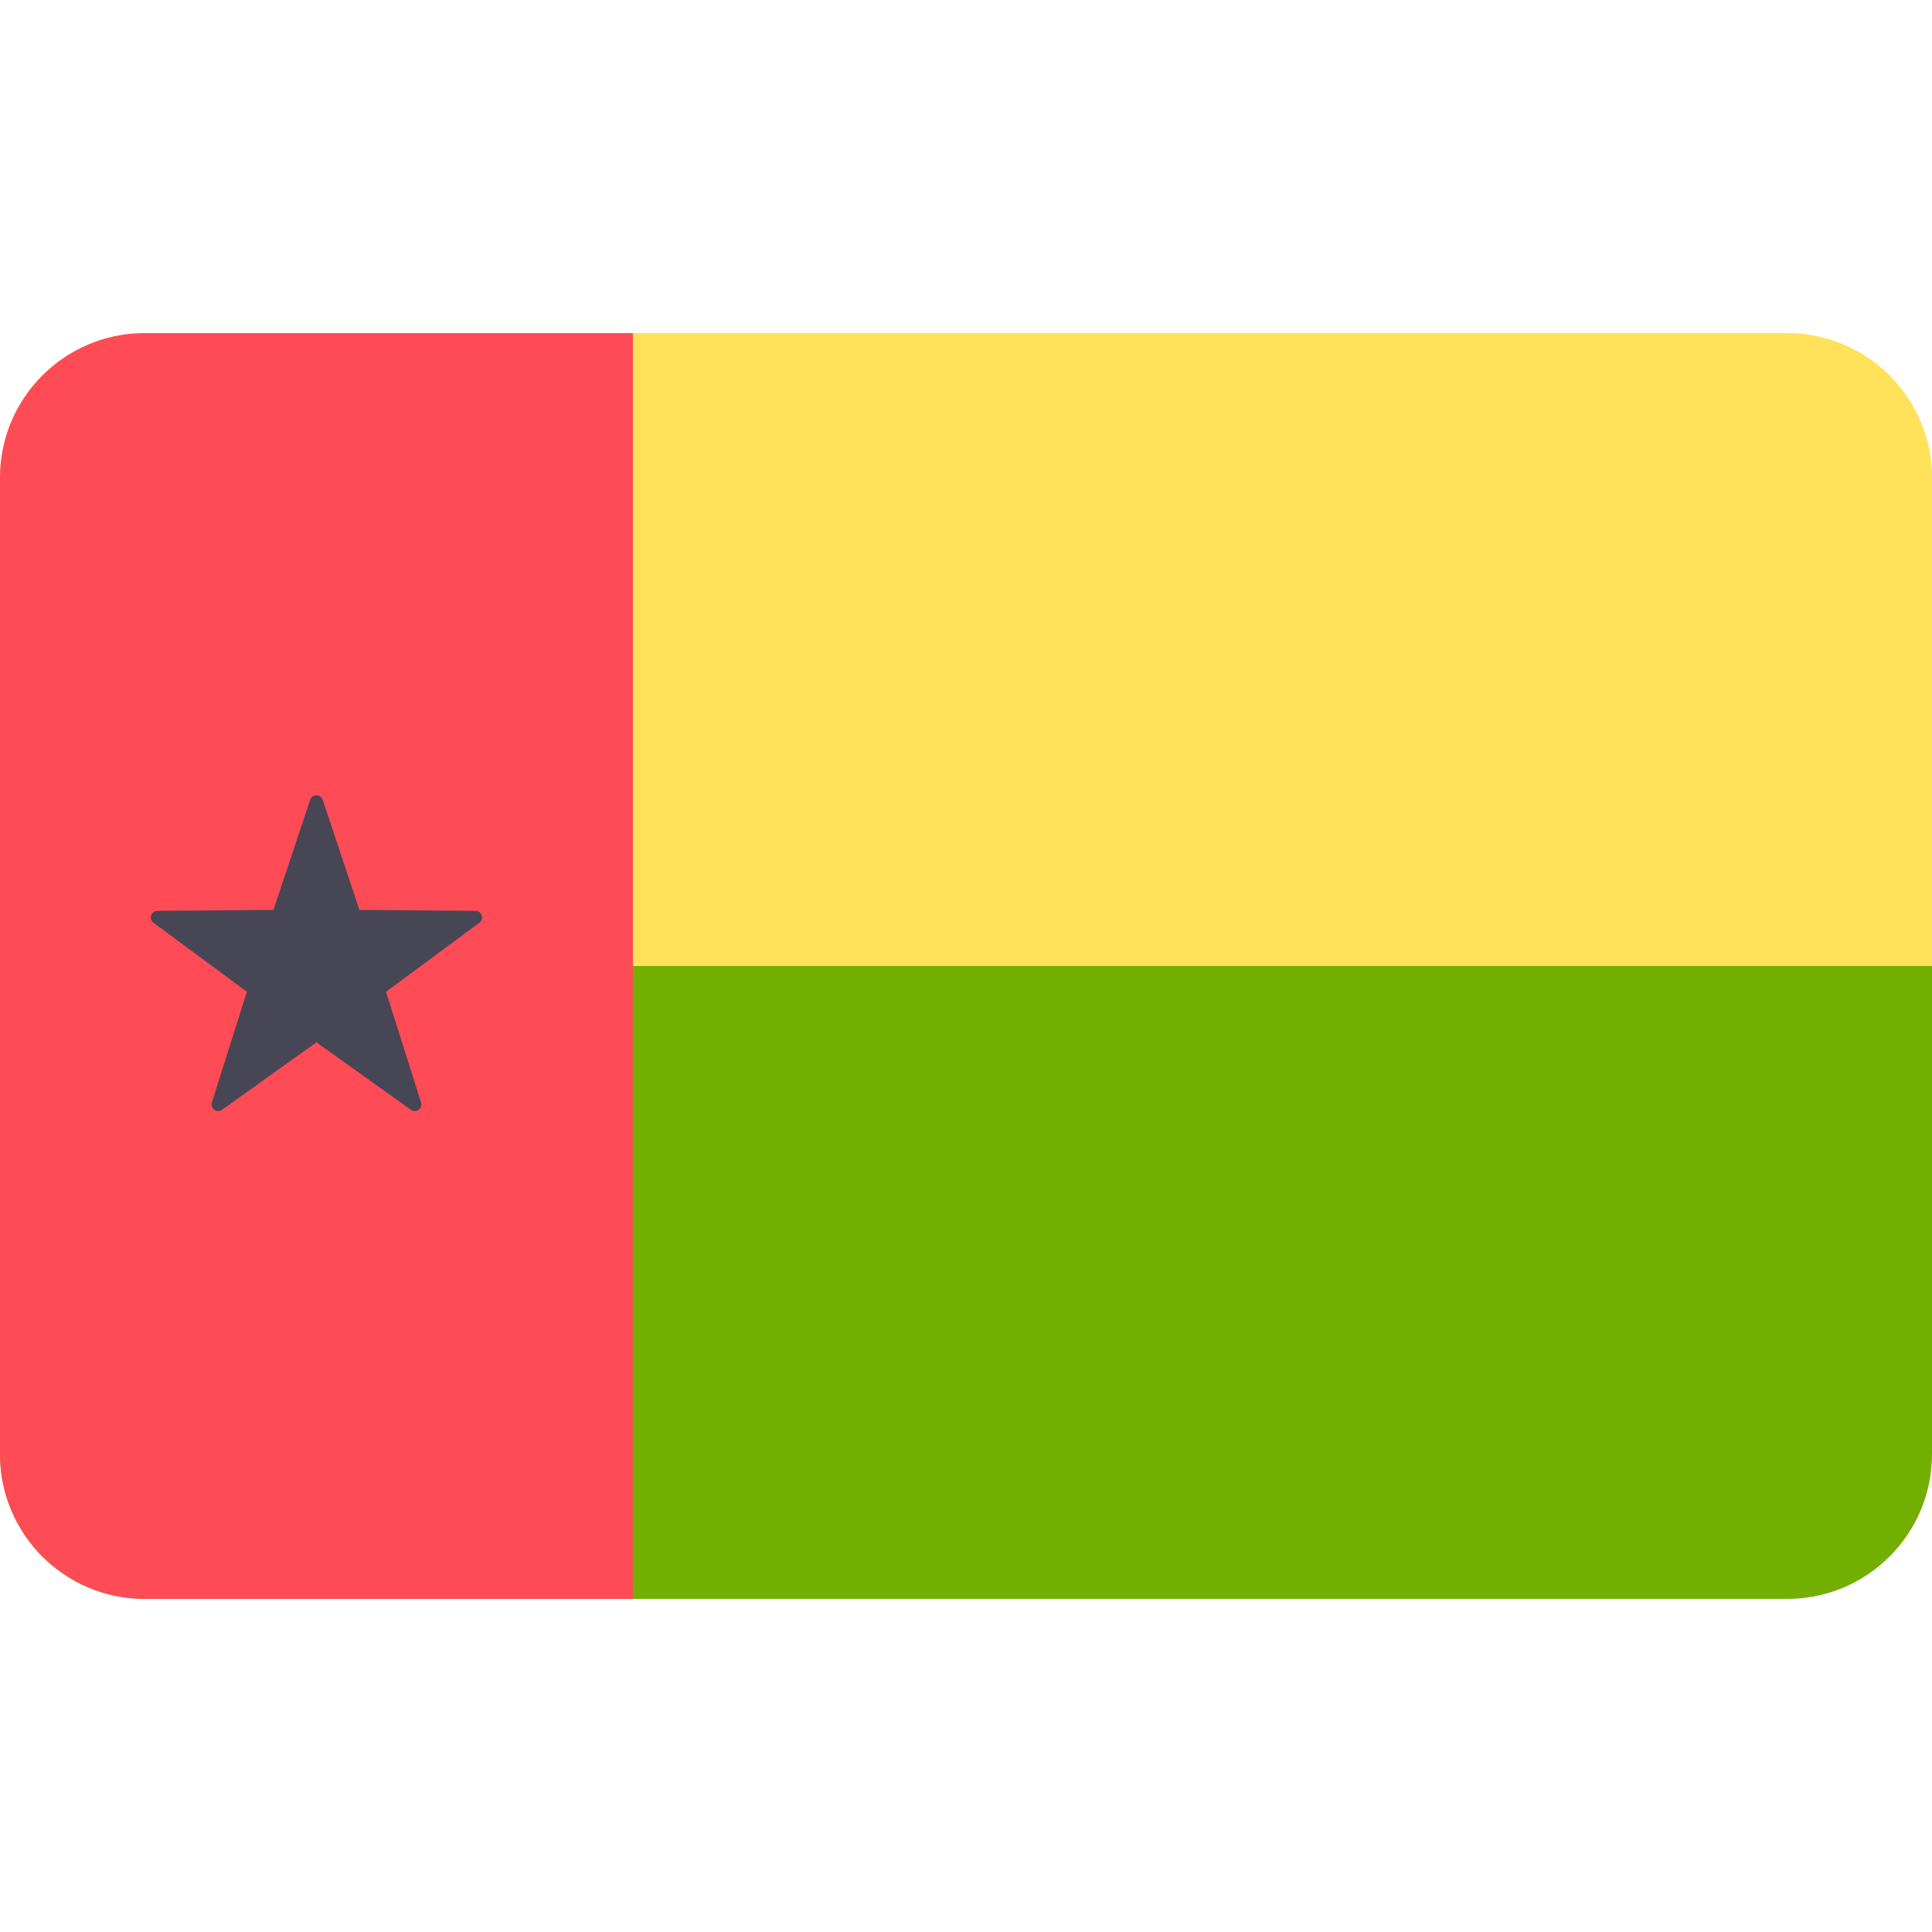
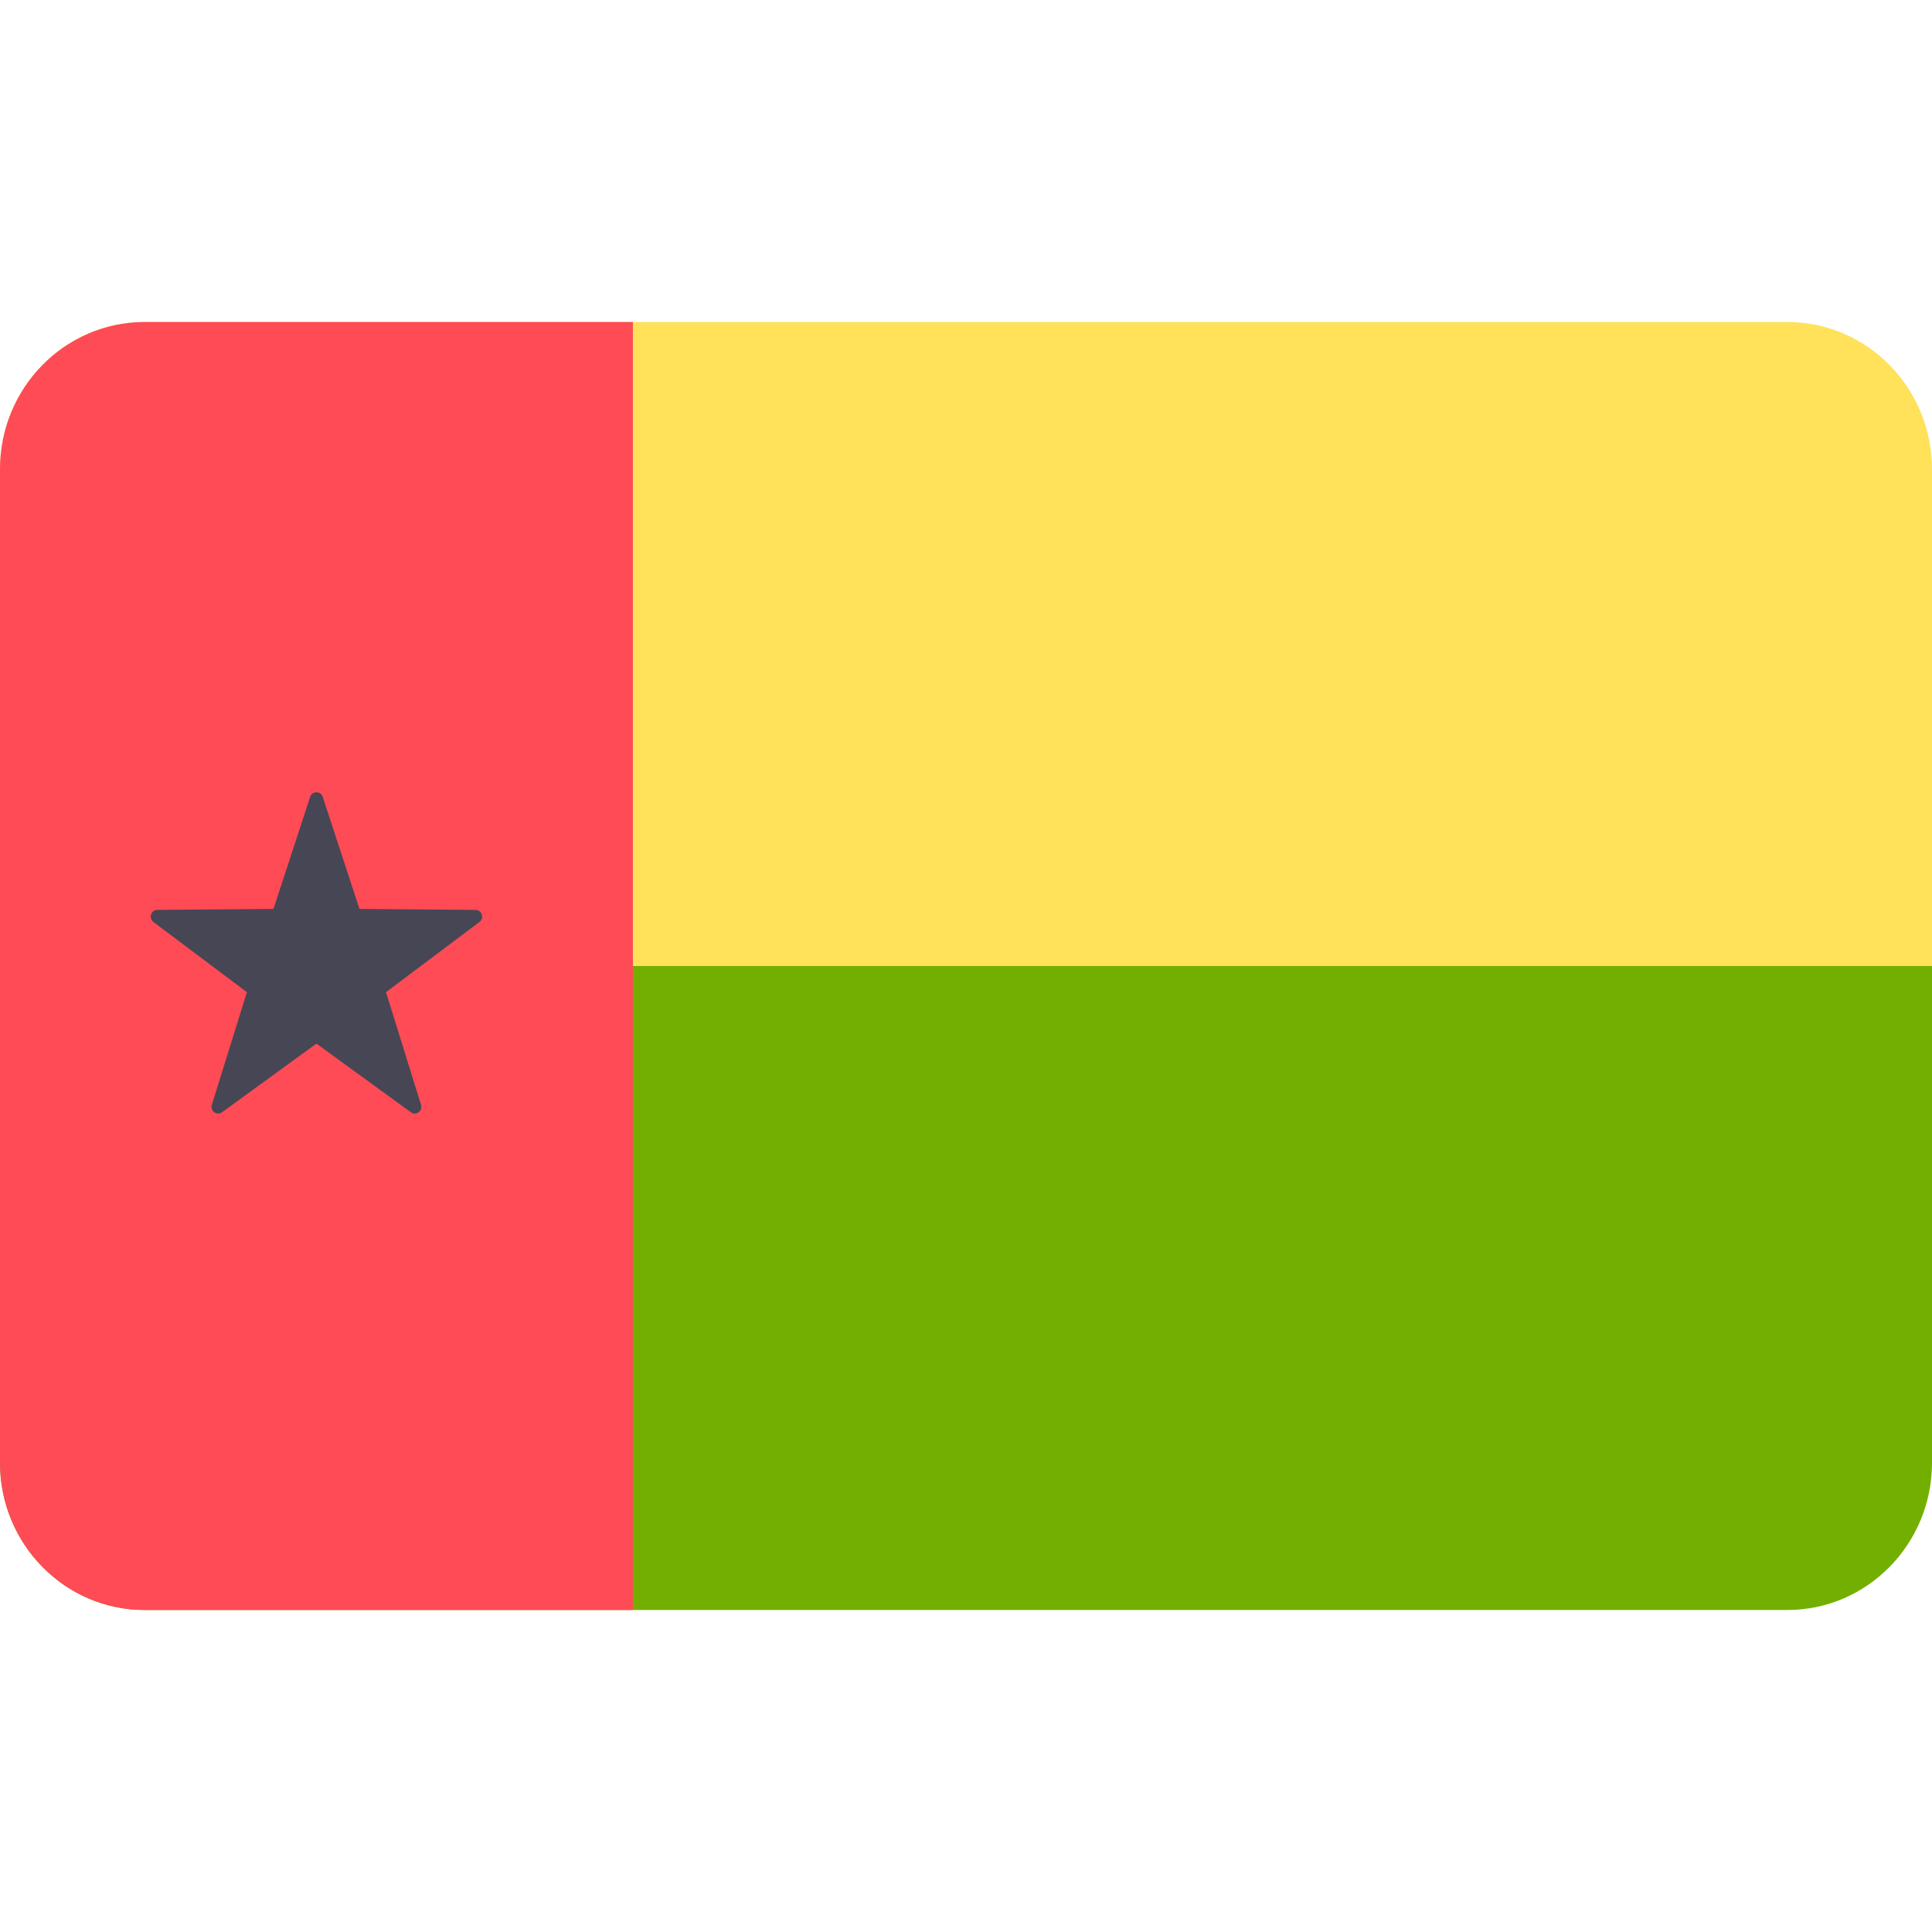
<svg xmlns="http://www.w3.org/2000/svg" width="24" height="24" viewBox="0 0 24 24" fill="none">
  <rect width="24" height="24" fill="none" />
-   <path d="M22.213 4.138H1.787C0.799 4.144 0 4.946 0 5.935V12H24V5.935C24 4.946 23.201 4.144 22.213 4.138Z" fill="#FFE15A" />
-   <path d="M0 18.064C0 19.057 0.805 19.862 1.797 19.862H22.203C23.195 19.862 24 19.057 24 18.064V12H0V18.064Z" fill="#73AF00" />
-   <path d="M1.797 19.862H7.862V4.138H1.787C0.799 4.144 0 4.946 0 5.935V18.064C0 19.057 0.805 19.862 1.797 19.862Z" fill="#FF4B55" />
-   <path d="M3.853 9.936L3.397 11.303L1.955 11.315C1.876 11.315 1.843 11.416 1.907 11.463L3.067 12.32L2.632 13.694C2.608 13.77 2.694 13.832 2.758 13.786L3.931 12.948L5.104 13.786C5.168 13.832 5.254 13.77 5.23 13.694L4.795 12.32L5.955 11.463C6.019 11.416 5.986 11.315 5.907 11.315L4.465 11.303L4.009 9.936C3.984 9.861 3.878 9.861 3.853 9.936Z" fill="#464655" />
+   <path d="M22.213 4H1.787C0.799 4.006 0 4.822 0 5.829V12H24V5.829C24 4.822 23.201 4.006 22.213 4Z" fill="#FFE15A" />
+   <path d="M0 18.171C0 19.181 0.805 20 1.797 20H22.203C23.195 20 24 19.181 24 18.171V12H0V18.171Z" fill="#73AF00" />
+   <path d="M1.797 20H7.862V4H1.787C0.799 4.006 0 4.822 0 5.829V18.171C0 19.181 0.805 20 1.797 20Z" fill="#FF4B55" />
+   <path d="M3.853 9.899L3.397 11.291L1.955 11.303C1.876 11.303 1.843 11.406 1.907 11.454L3.067 12.325L2.632 13.724C2.608 13.801 2.694 13.864 2.758 13.817L3.931 12.964L5.104 13.817C5.168 13.864 5.254 13.801 5.23 13.724L4.795 12.325L5.955 11.454C6.019 11.406 5.986 11.303 5.907 11.303L4.465 11.291L4.009 9.899C3.984 9.823 3.878 9.823 3.853 9.899Z" fill="#464655" />
</svg>
